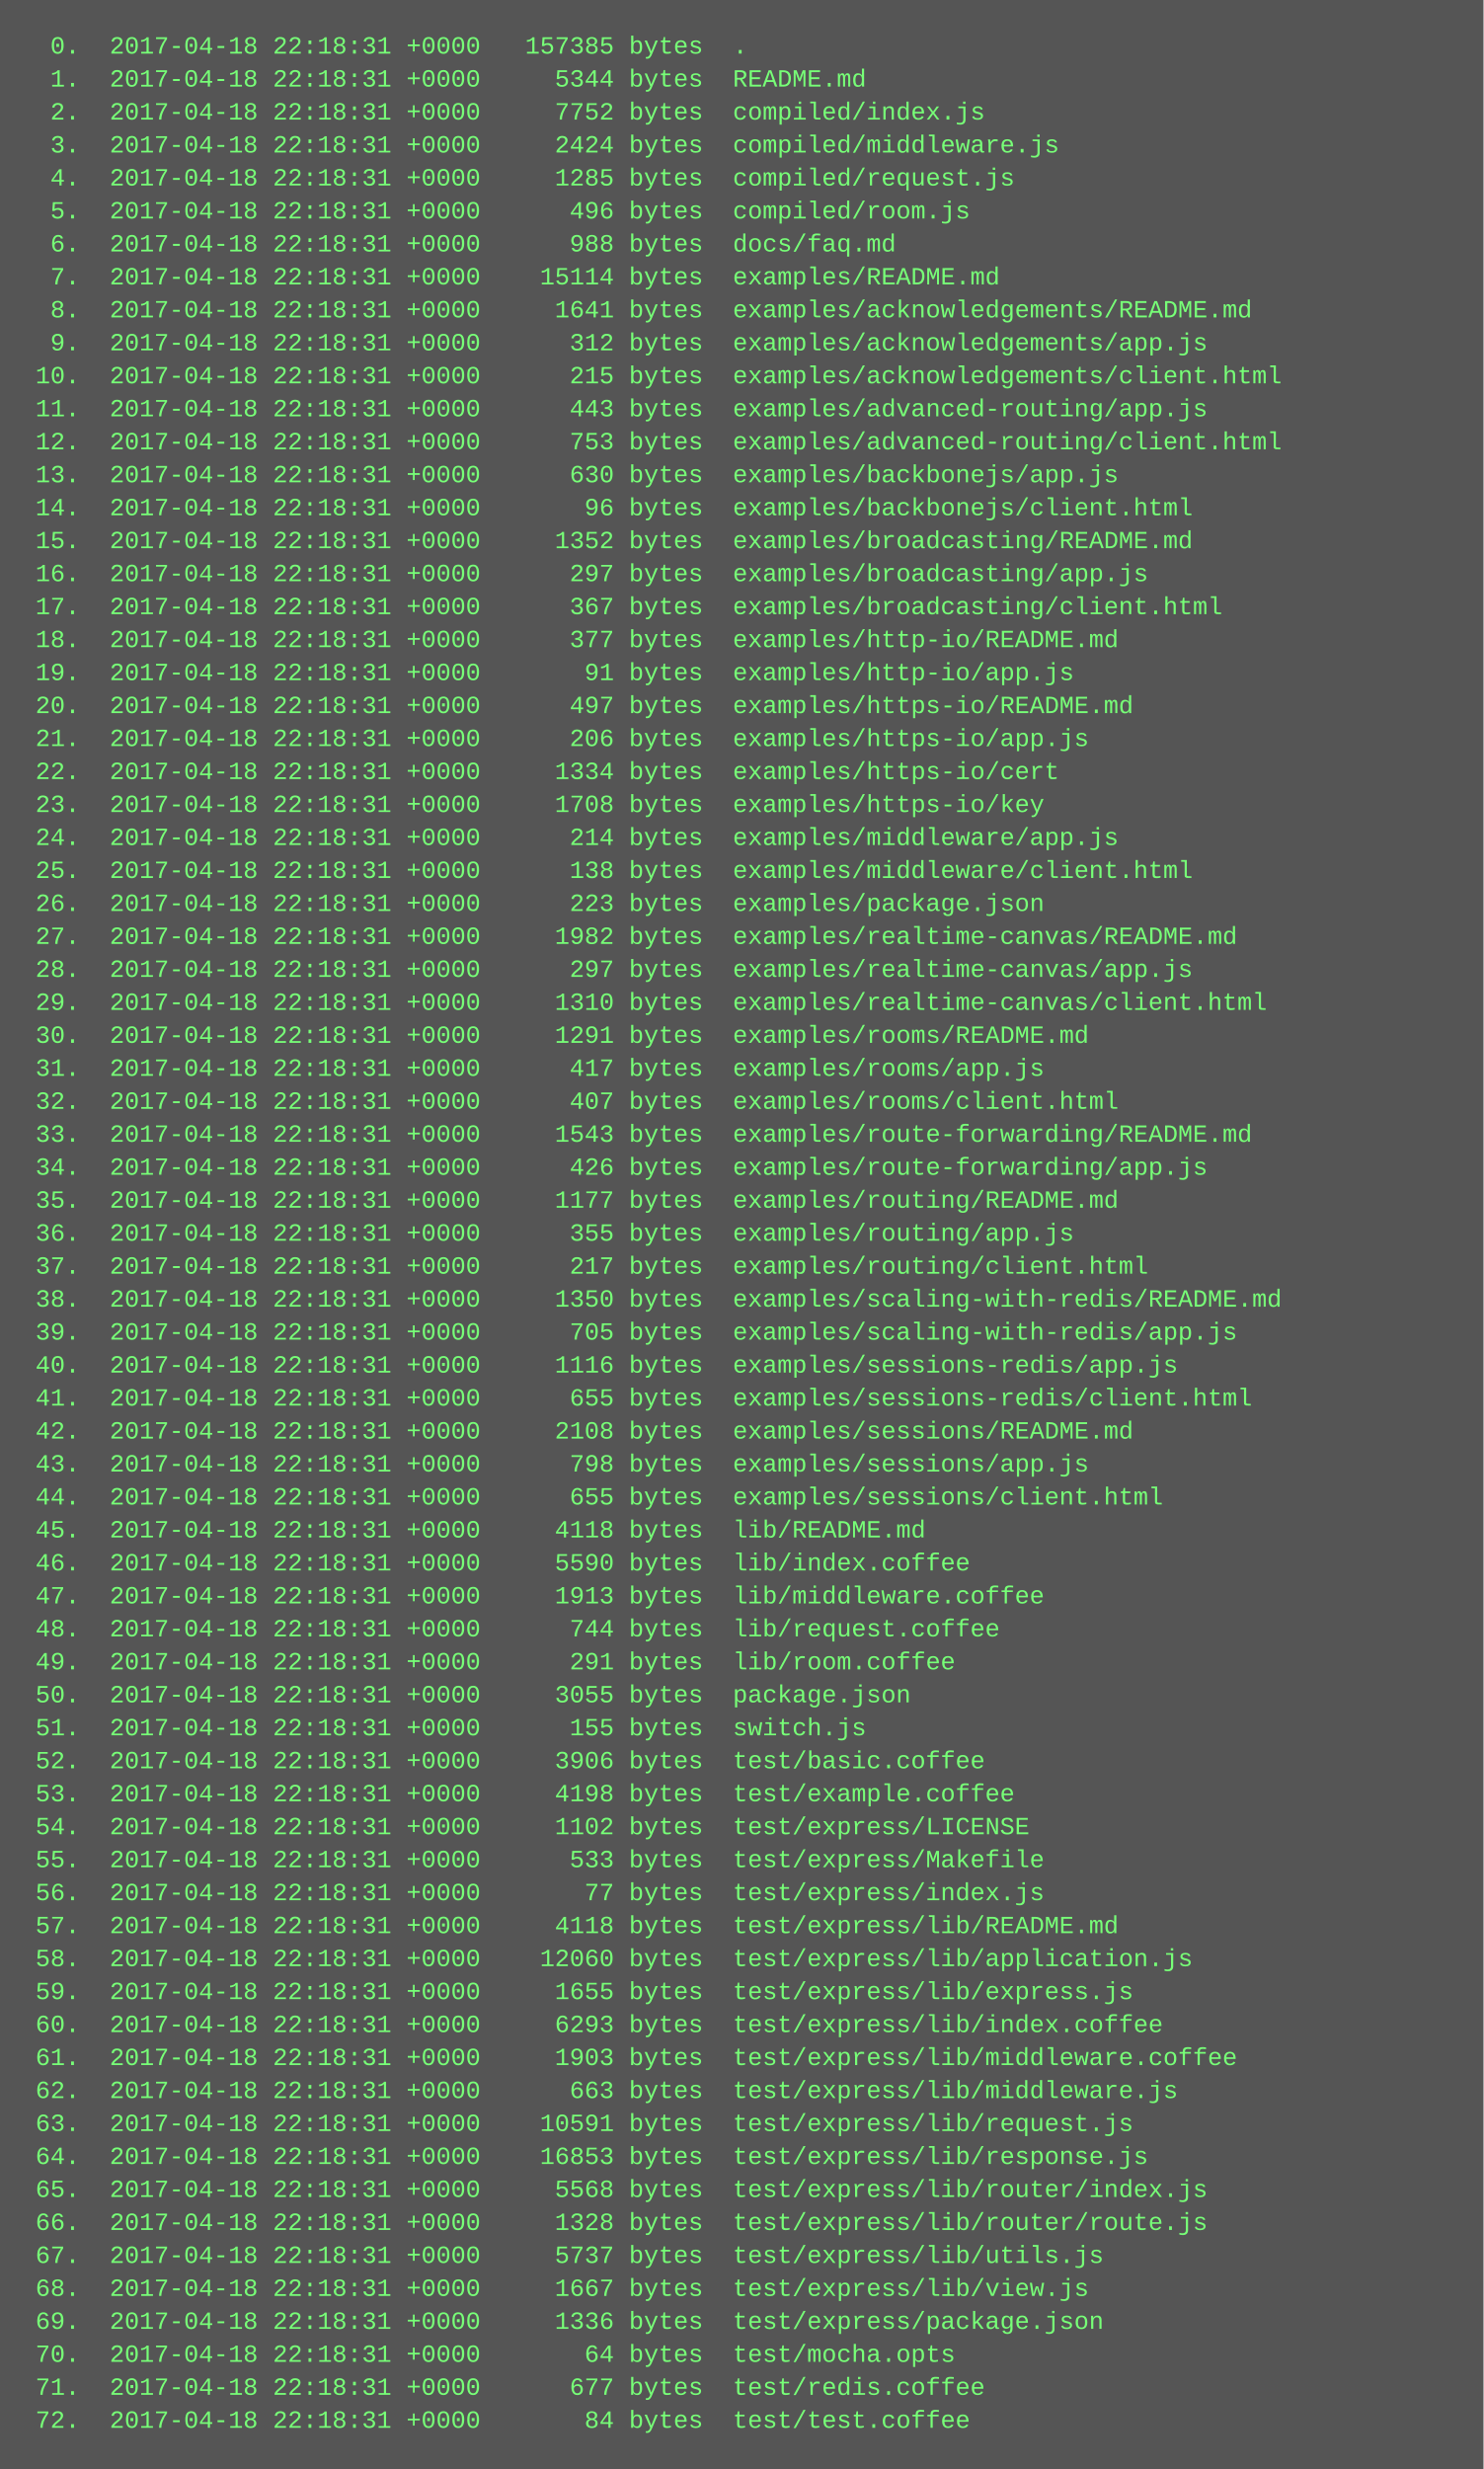
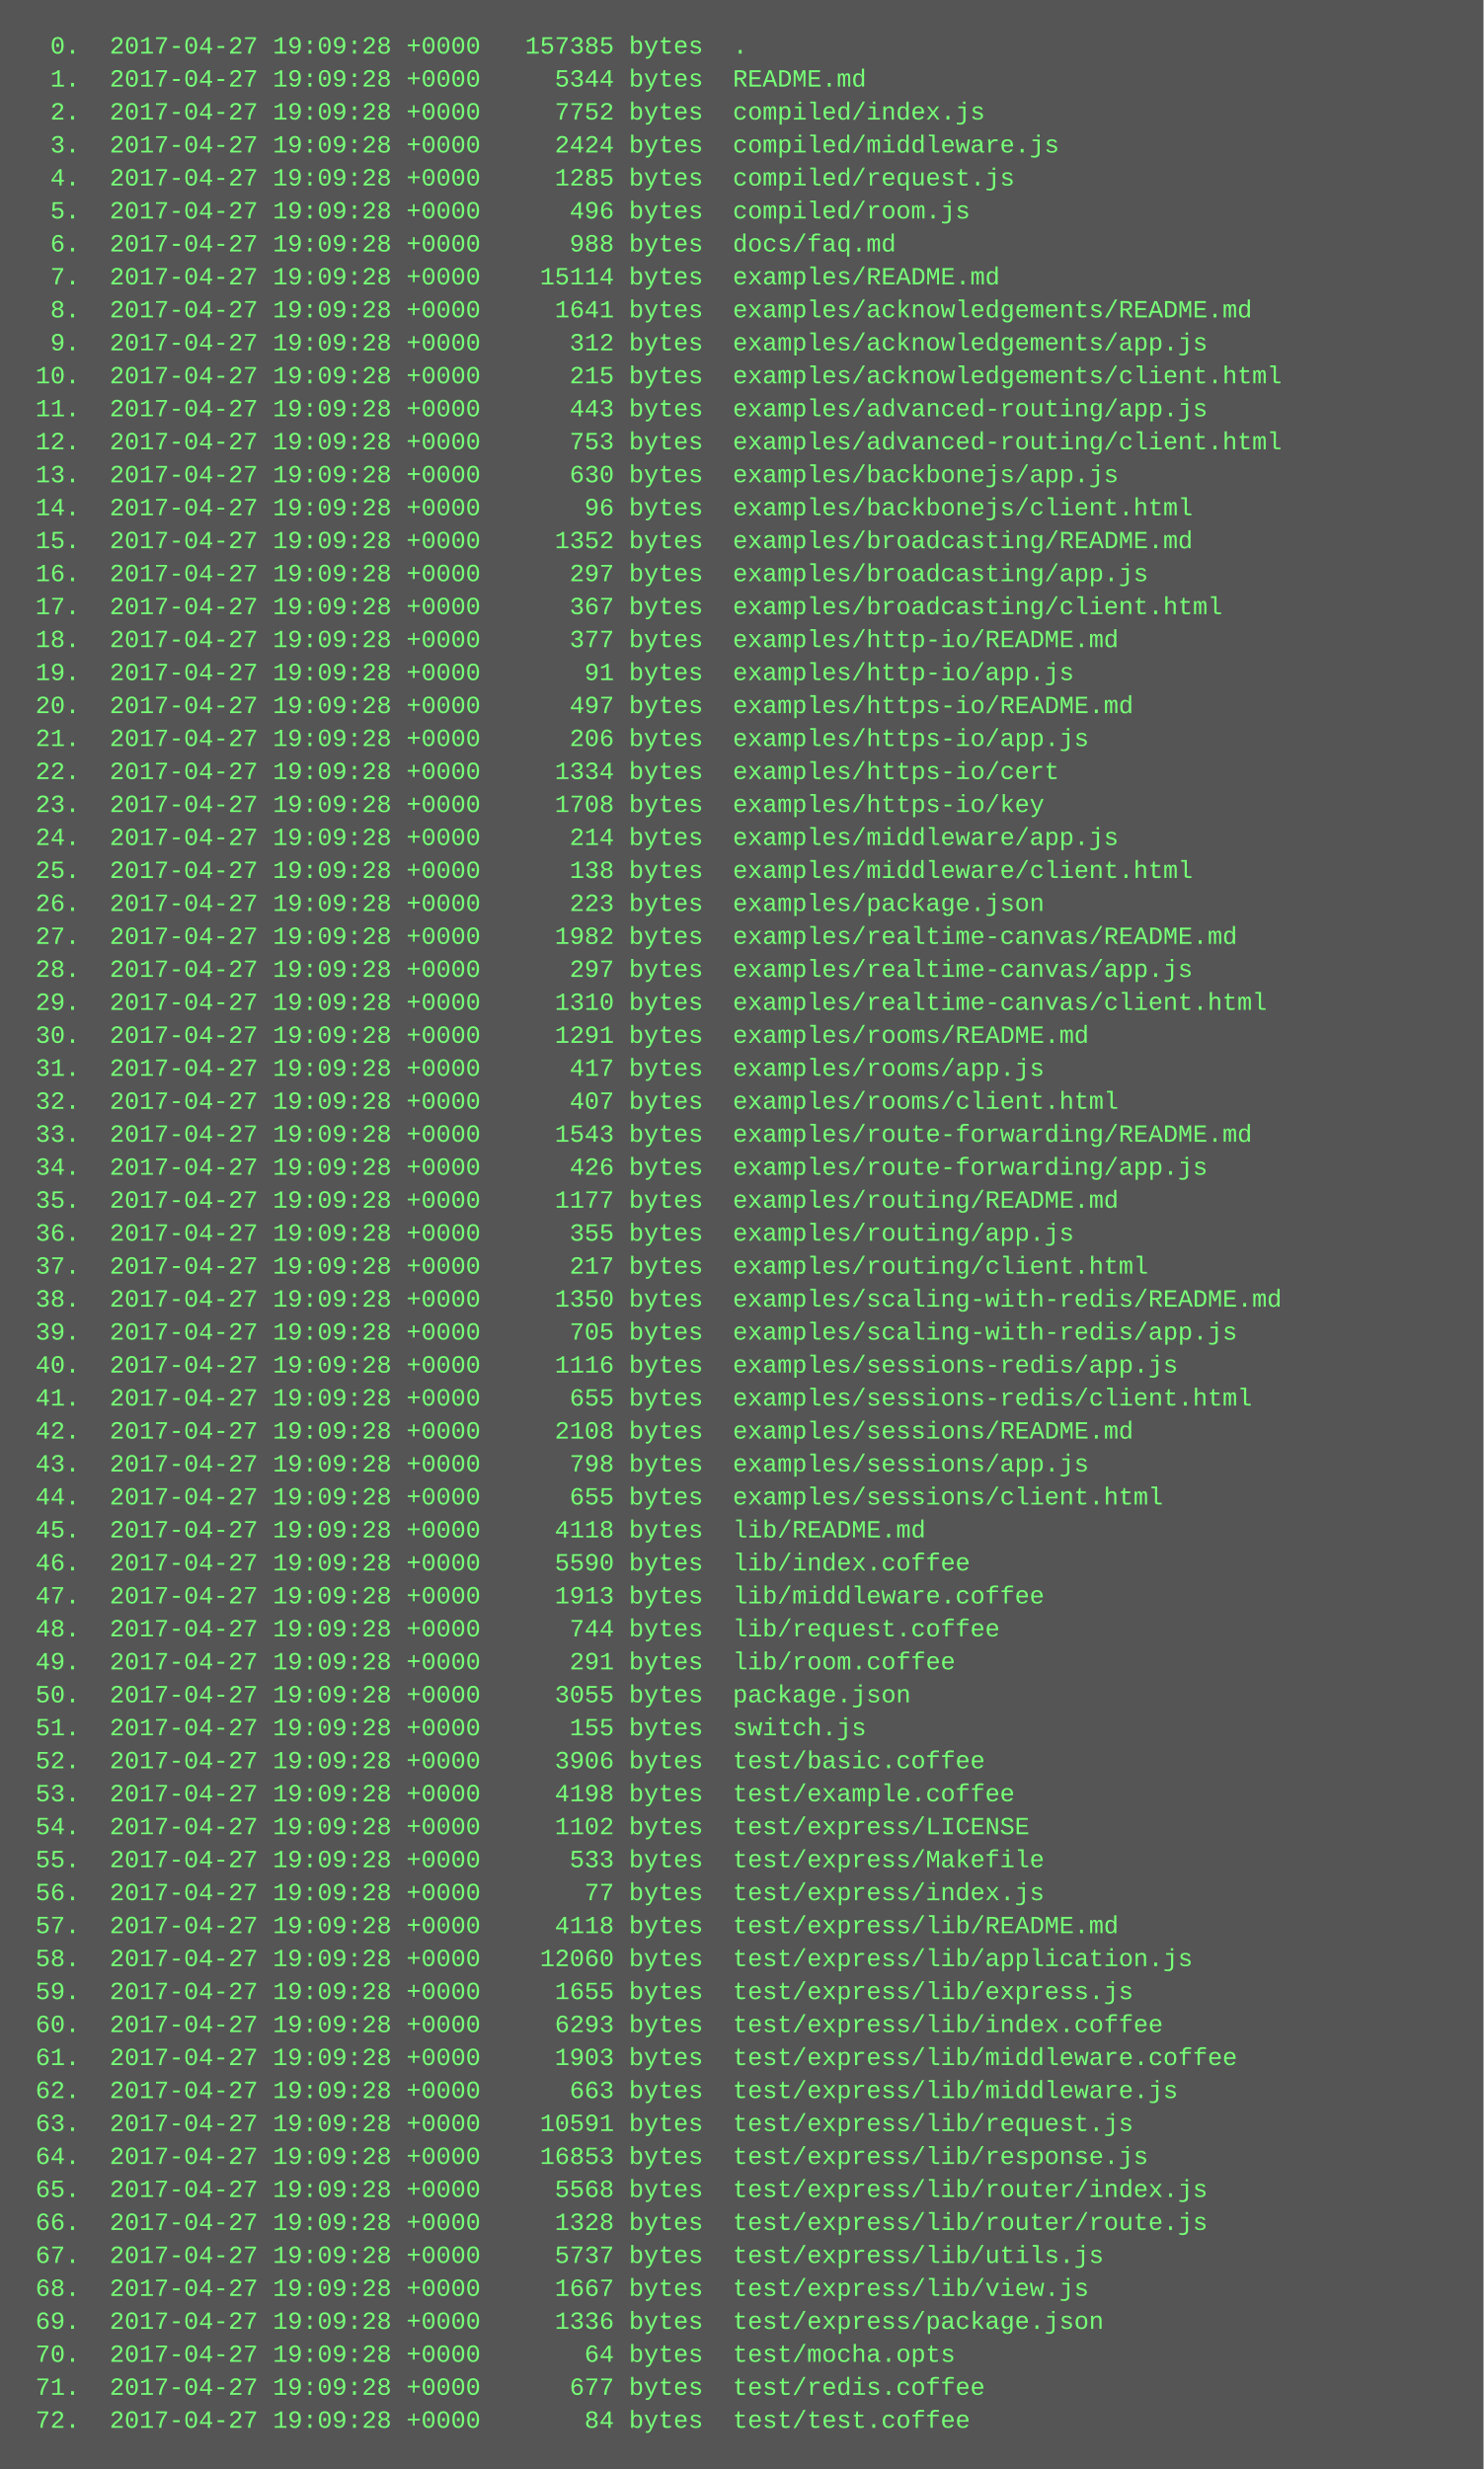
<svg xmlns="http://www.w3.org/2000/svg" height="1198" width="720">
  <rect height="1198" fill="#555" width="720" />
  <text fill="#7f7" font-family="Courier New" font-size="12" xml:space="preserve">
-     <tspan x="10" y="26">  0.  2017-04-18 22:18:31 +0000   157385 bytes  .</tspan>
-     <tspan x="10" y="42">  1.  2017-04-18 22:18:31 +0000     5344 bytes  README.md</tspan>
-     <tspan x="10" y="58">  2.  2017-04-18 22:18:31 +0000     7752 bytes  compiled/index.js</tspan>
-     <tspan x="10" y="74">  3.  2017-04-18 22:18:31 +0000     2424 bytes  compiled/middleware.js</tspan>
-     <tspan x="10" y="90">  4.  2017-04-18 22:18:31 +0000     1285 bytes  compiled/request.js</tspan>
-     <tspan x="10" y="106">  5.  2017-04-18 22:18:31 +0000      496 bytes  compiled/room.js</tspan>
-     <tspan x="10" y="122">  6.  2017-04-18 22:18:31 +0000      988 bytes  docs/faq.md</tspan>
-     <tspan x="10" y="138">  7.  2017-04-18 22:18:31 +0000    15114 bytes  examples/README.md</tspan>
-     <tspan x="10" y="154">  8.  2017-04-18 22:18:31 +0000     1641 bytes  examples/acknowledgements/README.md</tspan>
-     <tspan x="10" y="170">  9.  2017-04-18 22:18:31 +0000      312 bytes  examples/acknowledgements/app.js</tspan>
-     <tspan x="10" y="186"> 10.  2017-04-18 22:18:31 +0000      215 bytes  examples/acknowledgements/client.html</tspan>
-     <tspan x="10" y="202"> 11.  2017-04-18 22:18:31 +0000      443 bytes  examples/advanced-routing/app.js</tspan>
-     <tspan x="10" y="218"> 12.  2017-04-18 22:18:31 +0000      753 bytes  examples/advanced-routing/client.html</tspan>
-     <tspan x="10" y="234"> 13.  2017-04-18 22:18:31 +0000      630 bytes  examples/backbonejs/app.js</tspan>
-     <tspan x="10" y="250"> 14.  2017-04-18 22:18:31 +0000       96 bytes  examples/backbonejs/client.html</tspan>
-     <tspan x="10" y="266"> 15.  2017-04-18 22:18:31 +0000     1352 bytes  examples/broadcasting/README.md</tspan>
-     <tspan x="10" y="282"> 16.  2017-04-18 22:18:31 +0000      297 bytes  examples/broadcasting/app.js</tspan>
-     <tspan x="10" y="298"> 17.  2017-04-18 22:18:31 +0000      367 bytes  examples/broadcasting/client.html</tspan>
-     <tspan x="10" y="314"> 18.  2017-04-18 22:18:31 +0000      377 bytes  examples/http-io/README.md</tspan>
-     <tspan x="10" y="330"> 19.  2017-04-18 22:18:31 +0000       91 bytes  examples/http-io/app.js</tspan>
-     <tspan x="10" y="346"> 20.  2017-04-18 22:18:31 +0000      497 bytes  examples/https-io/README.md</tspan>
-     <tspan x="10" y="362"> 21.  2017-04-18 22:18:31 +0000      206 bytes  examples/https-io/app.js</tspan>
-     <tspan x="10" y="378"> 22.  2017-04-18 22:18:31 +0000     1334 bytes  examples/https-io/cert</tspan>
-     <tspan x="10" y="394"> 23.  2017-04-18 22:18:31 +0000     1708 bytes  examples/https-io/key</tspan>
-     <tspan x="10" y="410"> 24.  2017-04-18 22:18:31 +0000      214 bytes  examples/middleware/app.js</tspan>
-     <tspan x="10" y="426"> 25.  2017-04-18 22:18:31 +0000      138 bytes  examples/middleware/client.html</tspan>
-     <tspan x="10" y="442"> 26.  2017-04-18 22:18:31 +0000      223 bytes  examples/package.json</tspan>
-     <tspan x="10" y="458"> 27.  2017-04-18 22:18:31 +0000     1982 bytes  examples/realtime-canvas/README.md</tspan>
-     <tspan x="10" y="474"> 28.  2017-04-18 22:18:31 +0000      297 bytes  examples/realtime-canvas/app.js</tspan>
-     <tspan x="10" y="490"> 29.  2017-04-18 22:18:31 +0000     1310 bytes  examples/realtime-canvas/client.html</tspan>
-     <tspan x="10" y="506"> 30.  2017-04-18 22:18:31 +0000     1291 bytes  examples/rooms/README.md</tspan>
-     <tspan x="10" y="522"> 31.  2017-04-18 22:18:31 +0000      417 bytes  examples/rooms/app.js</tspan>
-     <tspan x="10" y="538"> 32.  2017-04-18 22:18:31 +0000      407 bytes  examples/rooms/client.html</tspan>
-     <tspan x="10" y="554"> 33.  2017-04-18 22:18:31 +0000     1543 bytes  examples/route-forwarding/README.md</tspan>
-     <tspan x="10" y="570"> 34.  2017-04-18 22:18:31 +0000      426 bytes  examples/route-forwarding/app.js</tspan>
-     <tspan x="10" y="586"> 35.  2017-04-18 22:18:31 +0000     1177 bytes  examples/routing/README.md</tspan>
-     <tspan x="10" y="602"> 36.  2017-04-18 22:18:31 +0000      355 bytes  examples/routing/app.js</tspan>
-     <tspan x="10" y="618"> 37.  2017-04-18 22:18:31 +0000      217 bytes  examples/routing/client.html</tspan>
-     <tspan x="10" y="634"> 38.  2017-04-18 22:18:31 +0000     1350 bytes  examples/scaling-with-redis/README.md</tspan>
-     <tspan x="10" y="650"> 39.  2017-04-18 22:18:31 +0000      705 bytes  examples/scaling-with-redis/app.js</tspan>
-     <tspan x="10" y="666"> 40.  2017-04-18 22:18:31 +0000     1116 bytes  examples/sessions-redis/app.js</tspan>
-     <tspan x="10" y="682"> 41.  2017-04-18 22:18:31 +0000      655 bytes  examples/sessions-redis/client.html</tspan>
-     <tspan x="10" y="698"> 42.  2017-04-18 22:18:31 +0000     2108 bytes  examples/sessions/README.md</tspan>
-     <tspan x="10" y="714"> 43.  2017-04-18 22:18:31 +0000      798 bytes  examples/sessions/app.js</tspan>
-     <tspan x="10" y="730"> 44.  2017-04-18 22:18:31 +0000      655 bytes  examples/sessions/client.html</tspan>
-     <tspan x="10" y="746"> 45.  2017-04-18 22:18:31 +0000     4118 bytes  lib/README.md</tspan>
-     <tspan x="10" y="762"> 46.  2017-04-18 22:18:31 +0000     5590 bytes  lib/index.coffee</tspan>
-     <tspan x="10" y="778"> 47.  2017-04-18 22:18:31 +0000     1913 bytes  lib/middleware.coffee</tspan>
-     <tspan x="10" y="794"> 48.  2017-04-18 22:18:31 +0000      744 bytes  lib/request.coffee</tspan>
-     <tspan x="10" y="810"> 49.  2017-04-18 22:18:31 +0000      291 bytes  lib/room.coffee</tspan>
-     <tspan x="10" y="826"> 50.  2017-04-18 22:18:31 +0000     3055 bytes  package.json</tspan>
-     <tspan x="10" y="842"> 51.  2017-04-18 22:18:31 +0000      155 bytes  switch.js</tspan>
-     <tspan x="10" y="858"> 52.  2017-04-18 22:18:31 +0000     3906 bytes  test/basic.coffee</tspan>
-     <tspan x="10" y="874"> 53.  2017-04-18 22:18:31 +0000     4198 bytes  test/example.coffee</tspan>
-     <tspan x="10" y="890"> 54.  2017-04-18 22:18:31 +0000     1102 bytes  test/express/LICENSE</tspan>
-     <tspan x="10" y="906"> 55.  2017-04-18 22:18:31 +0000      533 bytes  test/express/Makefile</tspan>
-     <tspan x="10" y="922"> 56.  2017-04-18 22:18:31 +0000       77 bytes  test/express/index.js</tspan>
-     <tspan x="10" y="938"> 57.  2017-04-18 22:18:31 +0000     4118 bytes  test/express/lib/README.md</tspan>
-     <tspan x="10" y="954"> 58.  2017-04-18 22:18:31 +0000    12060 bytes  test/express/lib/application.js</tspan>
-     <tspan x="10" y="970"> 59.  2017-04-18 22:18:31 +0000     1655 bytes  test/express/lib/express.js</tspan>
-     <tspan x="10" y="986"> 60.  2017-04-18 22:18:31 +0000     6293 bytes  test/express/lib/index.coffee</tspan>
-     <tspan x="10" y="1002"> 61.  2017-04-18 22:18:31 +0000     1903 bytes  test/express/lib/middleware.coffee</tspan>
-     <tspan x="10" y="1018"> 62.  2017-04-18 22:18:31 +0000      663 bytes  test/express/lib/middleware.js</tspan>
-     <tspan x="10" y="1034"> 63.  2017-04-18 22:18:31 +0000    10591 bytes  test/express/lib/request.js</tspan>
-     <tspan x="10" y="1050"> 64.  2017-04-18 22:18:31 +0000    16853 bytes  test/express/lib/response.js</tspan>
-     <tspan x="10" y="1066"> 65.  2017-04-18 22:18:31 +0000     5568 bytes  test/express/lib/router/index.js</tspan>
-     <tspan x="10" y="1082"> 66.  2017-04-18 22:18:31 +0000     1328 bytes  test/express/lib/router/route.js</tspan>
-     <tspan x="10" y="1098"> 67.  2017-04-18 22:18:31 +0000     5737 bytes  test/express/lib/utils.js</tspan>
-     <tspan x="10" y="1114"> 68.  2017-04-18 22:18:31 +0000     1667 bytes  test/express/lib/view.js</tspan>
-     <tspan x="10" y="1130"> 69.  2017-04-18 22:18:31 +0000     1336 bytes  test/express/package.json</tspan>
-     <tspan x="10" y="1146"> 70.  2017-04-18 22:18:31 +0000       64 bytes  test/mocha.opts</tspan>
-     <tspan x="10" y="1162"> 71.  2017-04-18 22:18:31 +0000      677 bytes  test/redis.coffee</tspan>
-     <tspan x="10" y="1178"> 72.  2017-04-18 22:18:31 +0000       84 bytes  test/test.coffee</tspan>
+     <tspan x="10" y="26">  0.  2017-04-27 19:09:28 +0000   157385 bytes  .</tspan>
+     <tspan x="10" y="42">  1.  2017-04-27 19:09:28 +0000     5344 bytes  README.md</tspan>
+     <tspan x="10" y="58">  2.  2017-04-27 19:09:28 +0000     7752 bytes  compiled/index.js</tspan>
+     <tspan x="10" y="74">  3.  2017-04-27 19:09:28 +0000     2424 bytes  compiled/middleware.js</tspan>
+     <tspan x="10" y="90">  4.  2017-04-27 19:09:28 +0000     1285 bytes  compiled/request.js</tspan>
+     <tspan x="10" y="106">  5.  2017-04-27 19:09:28 +0000      496 bytes  compiled/room.js</tspan>
+     <tspan x="10" y="122">  6.  2017-04-27 19:09:28 +0000      988 bytes  docs/faq.md</tspan>
+     <tspan x="10" y="138">  7.  2017-04-27 19:09:28 +0000    15114 bytes  examples/README.md</tspan>
+     <tspan x="10" y="154">  8.  2017-04-27 19:09:28 +0000     1641 bytes  examples/acknowledgements/README.md</tspan>
+     <tspan x="10" y="170">  9.  2017-04-27 19:09:28 +0000      312 bytes  examples/acknowledgements/app.js</tspan>
+     <tspan x="10" y="186"> 10.  2017-04-27 19:09:28 +0000      215 bytes  examples/acknowledgements/client.html</tspan>
+     <tspan x="10" y="202"> 11.  2017-04-27 19:09:28 +0000      443 bytes  examples/advanced-routing/app.js</tspan>
+     <tspan x="10" y="218"> 12.  2017-04-27 19:09:28 +0000      753 bytes  examples/advanced-routing/client.html</tspan>
+     <tspan x="10" y="234"> 13.  2017-04-27 19:09:28 +0000      630 bytes  examples/backbonejs/app.js</tspan>
+     <tspan x="10" y="250"> 14.  2017-04-27 19:09:28 +0000       96 bytes  examples/backbonejs/client.html</tspan>
+     <tspan x="10" y="266"> 15.  2017-04-27 19:09:28 +0000     1352 bytes  examples/broadcasting/README.md</tspan>
+     <tspan x="10" y="282"> 16.  2017-04-27 19:09:28 +0000      297 bytes  examples/broadcasting/app.js</tspan>
+     <tspan x="10" y="298"> 17.  2017-04-27 19:09:28 +0000      367 bytes  examples/broadcasting/client.html</tspan>
+     <tspan x="10" y="314"> 18.  2017-04-27 19:09:28 +0000      377 bytes  examples/http-io/README.md</tspan>
+     <tspan x="10" y="330"> 19.  2017-04-27 19:09:28 +0000       91 bytes  examples/http-io/app.js</tspan>
+     <tspan x="10" y="346"> 20.  2017-04-27 19:09:28 +0000      497 bytes  examples/https-io/README.md</tspan>
+     <tspan x="10" y="362"> 21.  2017-04-27 19:09:28 +0000      206 bytes  examples/https-io/app.js</tspan>
+     <tspan x="10" y="378"> 22.  2017-04-27 19:09:28 +0000     1334 bytes  examples/https-io/cert</tspan>
+     <tspan x="10" y="394"> 23.  2017-04-27 19:09:28 +0000     1708 bytes  examples/https-io/key</tspan>
+     <tspan x="10" y="410"> 24.  2017-04-27 19:09:28 +0000      214 bytes  examples/middleware/app.js</tspan>
+     <tspan x="10" y="426"> 25.  2017-04-27 19:09:28 +0000      138 bytes  examples/middleware/client.html</tspan>
+     <tspan x="10" y="442"> 26.  2017-04-27 19:09:28 +0000      223 bytes  examples/package.json</tspan>
+     <tspan x="10" y="458"> 27.  2017-04-27 19:09:28 +0000     1982 bytes  examples/realtime-canvas/README.md</tspan>
+     <tspan x="10" y="474"> 28.  2017-04-27 19:09:28 +0000      297 bytes  examples/realtime-canvas/app.js</tspan>
+     <tspan x="10" y="490"> 29.  2017-04-27 19:09:28 +0000     1310 bytes  examples/realtime-canvas/client.html</tspan>
+     <tspan x="10" y="506"> 30.  2017-04-27 19:09:28 +0000     1291 bytes  examples/rooms/README.md</tspan>
+     <tspan x="10" y="522"> 31.  2017-04-27 19:09:28 +0000      417 bytes  examples/rooms/app.js</tspan>
+     <tspan x="10" y="538"> 32.  2017-04-27 19:09:28 +0000      407 bytes  examples/rooms/client.html</tspan>
+     <tspan x="10" y="554"> 33.  2017-04-27 19:09:28 +0000     1543 bytes  examples/route-forwarding/README.md</tspan>
+     <tspan x="10" y="570"> 34.  2017-04-27 19:09:28 +0000      426 bytes  examples/route-forwarding/app.js</tspan>
+     <tspan x="10" y="586"> 35.  2017-04-27 19:09:28 +0000     1177 bytes  examples/routing/README.md</tspan>
+     <tspan x="10" y="602"> 36.  2017-04-27 19:09:28 +0000      355 bytes  examples/routing/app.js</tspan>
+     <tspan x="10" y="618"> 37.  2017-04-27 19:09:28 +0000      217 bytes  examples/routing/client.html</tspan>
+     <tspan x="10" y="634"> 38.  2017-04-27 19:09:28 +0000     1350 bytes  examples/scaling-with-redis/README.md</tspan>
+     <tspan x="10" y="650"> 39.  2017-04-27 19:09:28 +0000      705 bytes  examples/scaling-with-redis/app.js</tspan>
+     <tspan x="10" y="666"> 40.  2017-04-27 19:09:28 +0000     1116 bytes  examples/sessions-redis/app.js</tspan>
+     <tspan x="10" y="682"> 41.  2017-04-27 19:09:28 +0000      655 bytes  examples/sessions-redis/client.html</tspan>
+     <tspan x="10" y="698"> 42.  2017-04-27 19:09:28 +0000     2108 bytes  examples/sessions/README.md</tspan>
+     <tspan x="10" y="714"> 43.  2017-04-27 19:09:28 +0000      798 bytes  examples/sessions/app.js</tspan>
+     <tspan x="10" y="730"> 44.  2017-04-27 19:09:28 +0000      655 bytes  examples/sessions/client.html</tspan>
+     <tspan x="10" y="746"> 45.  2017-04-27 19:09:28 +0000     4118 bytes  lib/README.md</tspan>
+     <tspan x="10" y="762"> 46.  2017-04-27 19:09:28 +0000     5590 bytes  lib/index.coffee</tspan>
+     <tspan x="10" y="778"> 47.  2017-04-27 19:09:28 +0000     1913 bytes  lib/middleware.coffee</tspan>
+     <tspan x="10" y="794"> 48.  2017-04-27 19:09:28 +0000      744 bytes  lib/request.coffee</tspan>
+     <tspan x="10" y="810"> 49.  2017-04-27 19:09:28 +0000      291 bytes  lib/room.coffee</tspan>
+     <tspan x="10" y="826"> 50.  2017-04-27 19:09:28 +0000     3055 bytes  package.json</tspan>
+     <tspan x="10" y="842"> 51.  2017-04-27 19:09:28 +0000      155 bytes  switch.js</tspan>
+     <tspan x="10" y="858"> 52.  2017-04-27 19:09:28 +0000     3906 bytes  test/basic.coffee</tspan>
+     <tspan x="10" y="874"> 53.  2017-04-27 19:09:28 +0000     4198 bytes  test/example.coffee</tspan>
+     <tspan x="10" y="890"> 54.  2017-04-27 19:09:28 +0000     1102 bytes  test/express/LICENSE</tspan>
+     <tspan x="10" y="906"> 55.  2017-04-27 19:09:28 +0000      533 bytes  test/express/Makefile</tspan>
+     <tspan x="10" y="922"> 56.  2017-04-27 19:09:28 +0000       77 bytes  test/express/index.js</tspan>
+     <tspan x="10" y="938"> 57.  2017-04-27 19:09:28 +0000     4118 bytes  test/express/lib/README.md</tspan>
+     <tspan x="10" y="954"> 58.  2017-04-27 19:09:28 +0000    12060 bytes  test/express/lib/application.js</tspan>
+     <tspan x="10" y="970"> 59.  2017-04-27 19:09:28 +0000     1655 bytes  test/express/lib/express.js</tspan>
+     <tspan x="10" y="986"> 60.  2017-04-27 19:09:28 +0000     6293 bytes  test/express/lib/index.coffee</tspan>
+     <tspan x="10" y="1002"> 61.  2017-04-27 19:09:28 +0000     1903 bytes  test/express/lib/middleware.coffee</tspan>
+     <tspan x="10" y="1018"> 62.  2017-04-27 19:09:28 +0000      663 bytes  test/express/lib/middleware.js</tspan>
+     <tspan x="10" y="1034"> 63.  2017-04-27 19:09:28 +0000    10591 bytes  test/express/lib/request.js</tspan>
+     <tspan x="10" y="1050"> 64.  2017-04-27 19:09:28 +0000    16853 bytes  test/express/lib/response.js</tspan>
+     <tspan x="10" y="1066"> 65.  2017-04-27 19:09:28 +0000     5568 bytes  test/express/lib/router/index.js</tspan>
+     <tspan x="10" y="1082"> 66.  2017-04-27 19:09:28 +0000     1328 bytes  test/express/lib/router/route.js</tspan>
+     <tspan x="10" y="1098"> 67.  2017-04-27 19:09:28 +0000     5737 bytes  test/express/lib/utils.js</tspan>
+     <tspan x="10" y="1114"> 68.  2017-04-27 19:09:28 +0000     1667 bytes  test/express/lib/view.js</tspan>
+     <tspan x="10" y="1130"> 69.  2017-04-27 19:09:28 +0000     1336 bytes  test/express/package.json</tspan>
+     <tspan x="10" y="1146"> 70.  2017-04-27 19:09:28 +0000       64 bytes  test/mocha.opts</tspan>
+     <tspan x="10" y="1162"> 71.  2017-04-27 19:09:28 +0000      677 bytes  test/redis.coffee</tspan>
+     <tspan x="10" y="1178"> 72.  2017-04-27 19:09:28 +0000       84 bytes  test/test.coffee</tspan>
  </text>
</svg>
